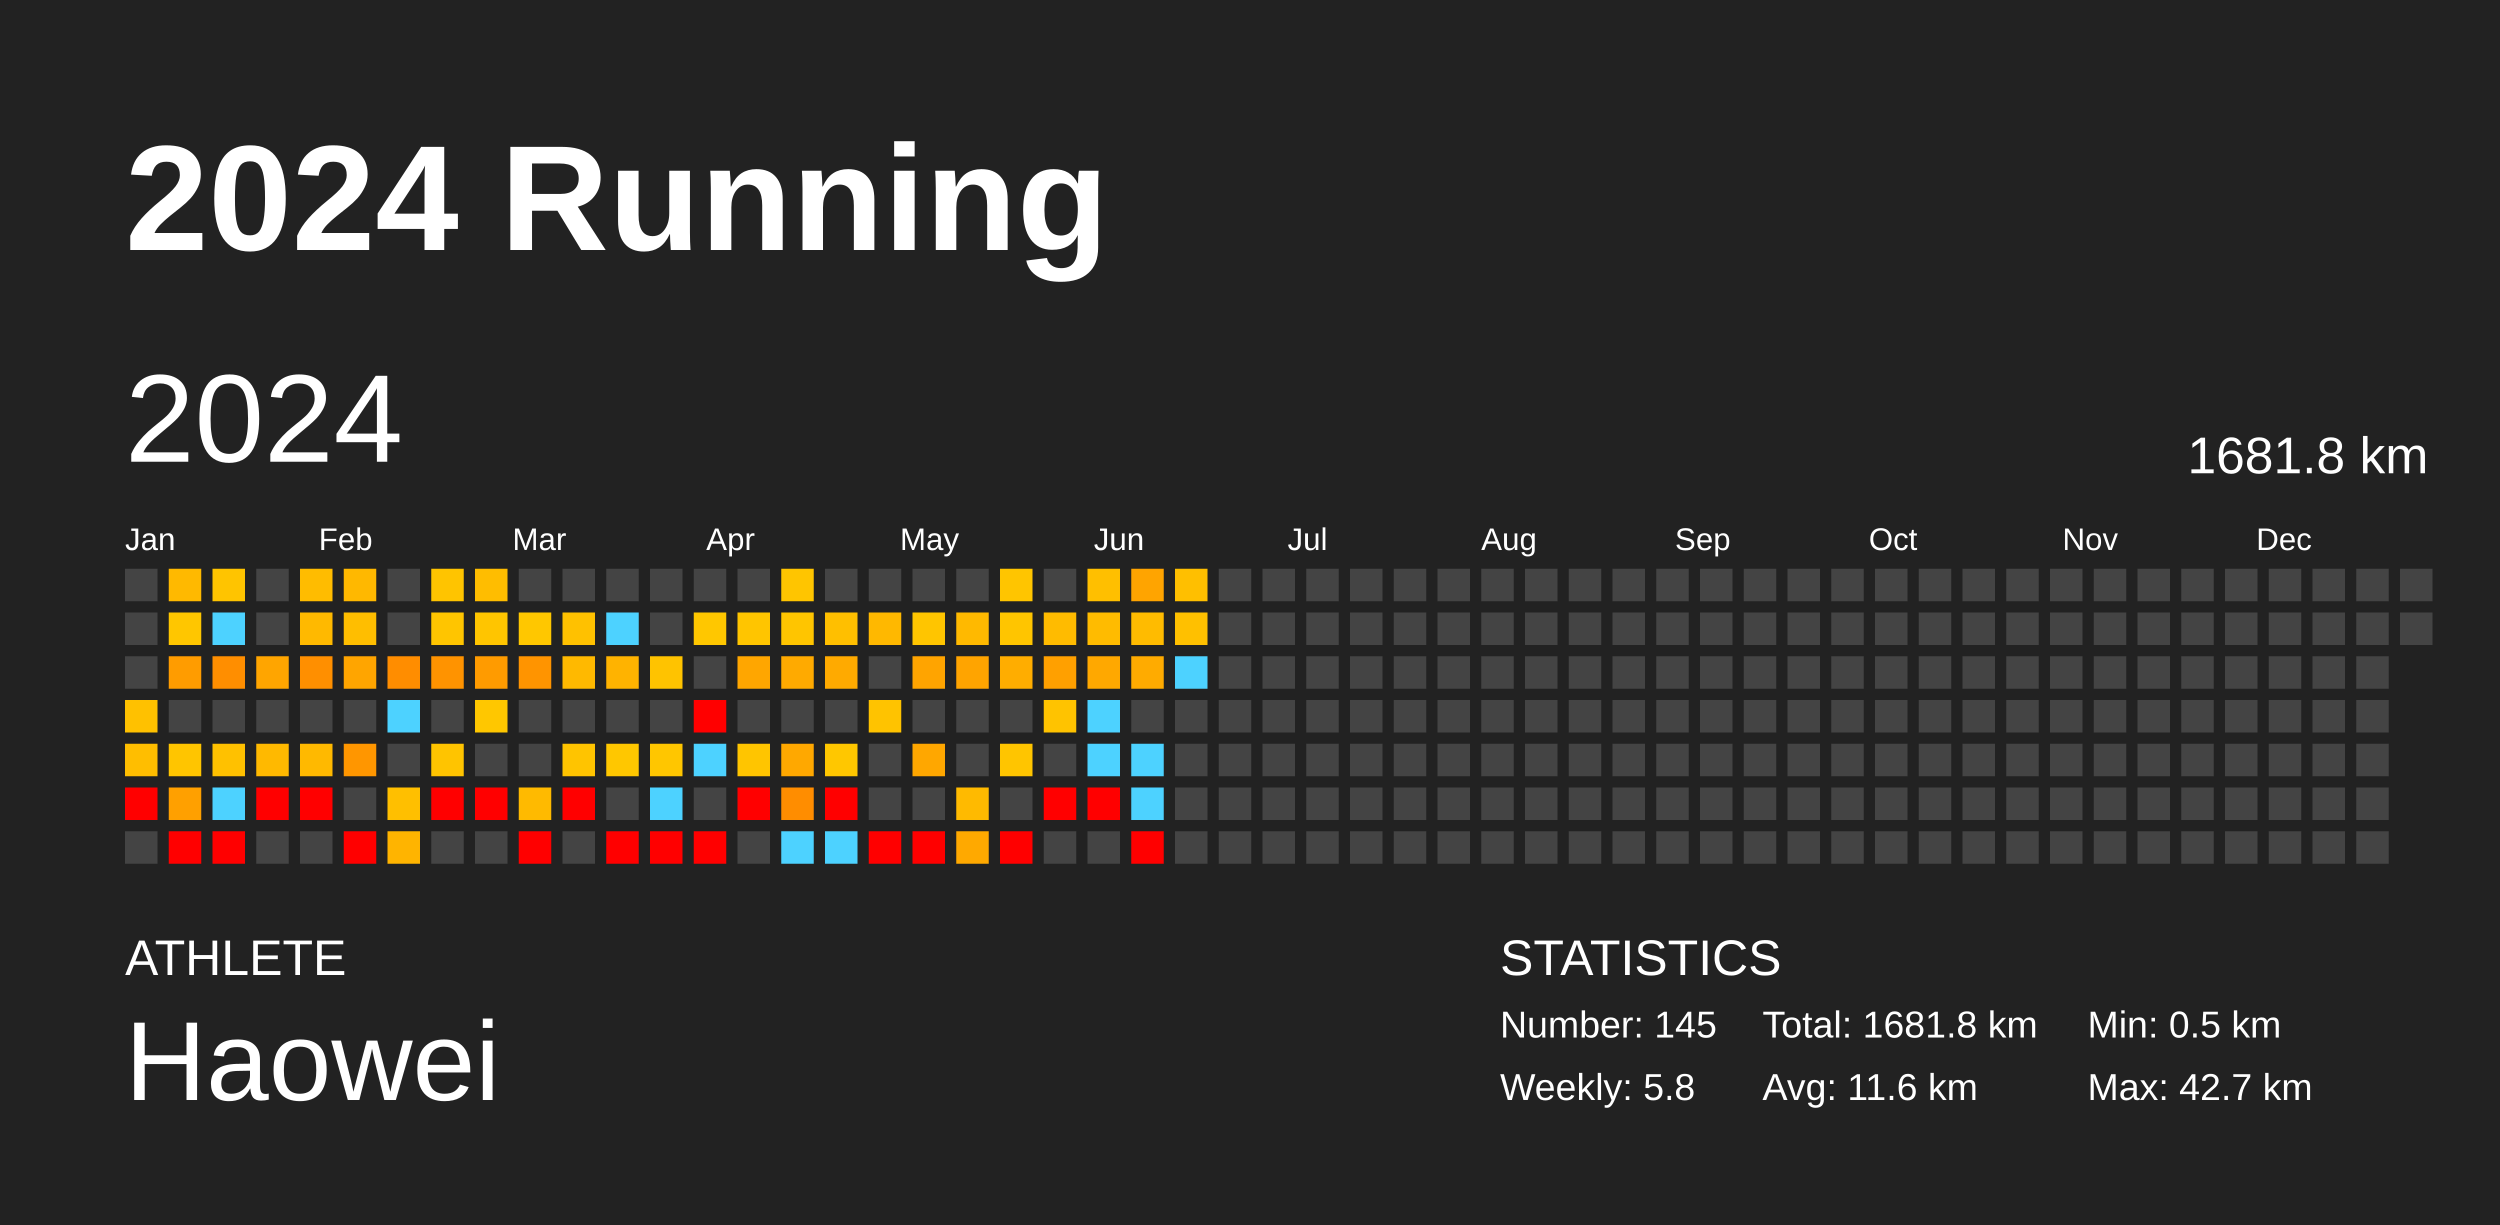
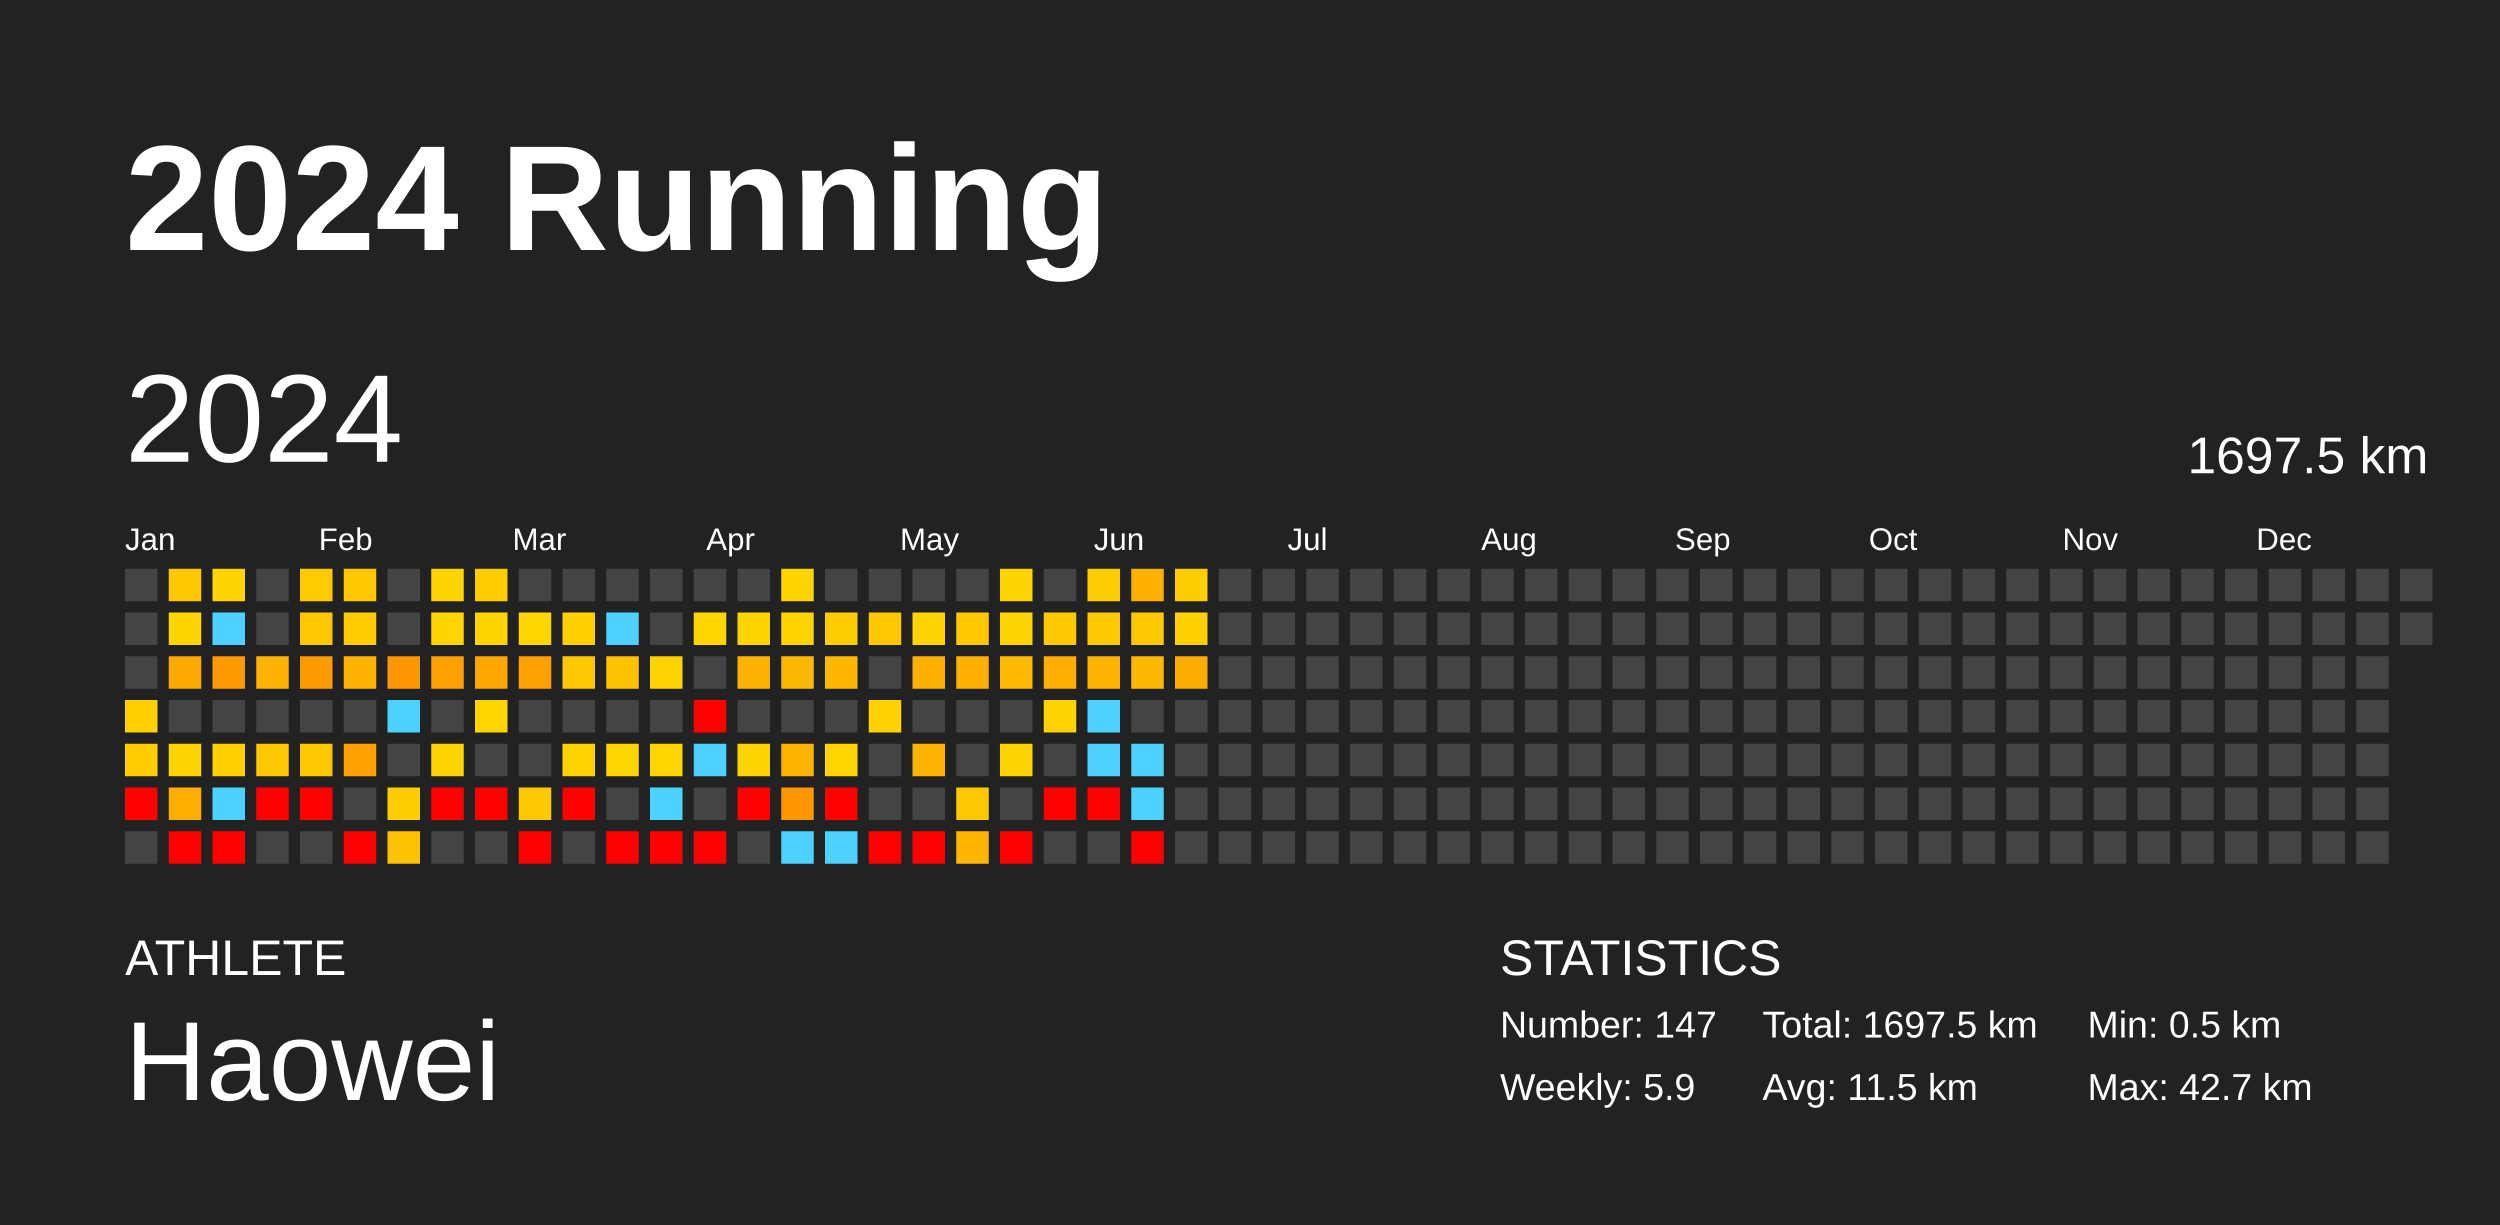
<svg xmlns="http://www.w3.org/2000/svg" baseProfile="full" height="98mm" version="1.1" viewBox="0,0,200,98" width="200mm">
  <defs />
  <rect fill="#222222" height="98" width="200" x="0" y="0" />
  <text fill="#FFFFFF" style="font-size:12px; font-family:Arial; font-weight:bold;" x="10" y="20">2024 Running</text>
  <text fill="#FFFFFF" style="font-size:4px; font-family:Arial" x="10" y="78">ATHLETE</text>
  <text fill="#FFFFFF" style="font-size:9px; font-family:Arial" x="10" y="88">Haowei</text>
  <text fill="#FFFFFF" style="font-size:4px; font-family:Arial" x="120" y="78">STATISTICS</text>
-   <text fill="#FFFFFF" style="font-size:3px; font-family:Arial" x="120" y="83">Number: 145</text>
-   <text fill="#FFFFFF" style="font-size:3px; font-family:Arial" x="120" y="88">Weekly: 5.8</text>
-   <text fill="#FFFFFF" style="font-size:3px; font-family:Arial" x="141" y="83">Total: 1681.8 km</text>
-   <text fill="#FFFFFF" style="font-size:3px; font-family:Arial" x="141" y="88">Avg: 11.6 km</text>
+   <text fill="#FFFFFF" style="font-size:3px; font-family:Arial" x="120" y="83">Number: 147</text>
+   <text fill="#FFFFFF" style="font-size:3px; font-family:Arial" x="120" y="88">Weekly: 5.9</text>
+   <text fill="#FFFFFF" style="font-size:3px; font-family:Arial" x="141" y="83">Total: 1697.5 km</text>
+   <text fill="#FFFFFF" style="font-size:3px; font-family:Arial" x="141" y="88">Avg: 11.5 km</text>
  <text fill="#FFFFFF" style="font-size:3px; font-family:Arial" x="167" y="83">Min: 0.5 km</text>
  <text fill="#FFFFFF" style="font-size:3px; font-family:Arial" x="167" y="88">Max: 42.7 km</text>
  <text dominant-baseline="hanging" fill="#FFFFFF" style="font-size:10.0px; font-family:Arial;" x="10" y="30">2024</text>
-   <text dominant-baseline="hanging" fill="#FFFFFF" style="font-size:4.125px; font-family:Arial;" x="175" y="35">1681.8 km</text>
+   <text dominant-baseline="hanging" fill="#FFFFFF" style="font-size:4.125px; font-family:Arial;" x="175" y="35">1697.5 km</text>
  <text fill="#FFFFFF" style="font-size:2.5px; font-family:Arial" x="10.0" y="44">Jan</text>
  <text fill="#FFFFFF" style="font-size:2.5px; font-family:Arial" x="25.5" y="44">Feb</text>
  <text fill="#FFFFFF" style="font-size:2.5px; font-family:Arial" x="41.0" y="44">Mar</text>
  <text fill="#FFFFFF" style="font-size:2.5px; font-family:Arial" x="56.5" y="44">Apr</text>
  <text fill="#FFFFFF" style="font-size:2.5px; font-family:Arial" x="72.0" y="44">May</text>
  <text fill="#FFFFFF" style="font-size:2.5px; font-family:Arial" x="87.5" y="44">Jun</text>
  <text fill="#FFFFFF" style="font-size:2.5px; font-family:Arial" x="103.0" y="44">Jul</text>
  <text fill="#FFFFFF" style="font-size:2.5px; font-family:Arial" x="118.5" y="44">Aug</text>
  <text fill="#FFFFFF" style="font-size:2.5px; font-family:Arial" x="134.0" y="44">Sep</text>
  <text fill="#FFFFFF" style="font-size:2.5px; font-family:Arial" x="149.5" y="44">Oct</text>
  <text fill="#FFFFFF" style="font-size:2.5px; font-family:Arial" x="165.0" y="44">Nov</text>
  <text fill="#FFFFFF" style="font-size:2.5px; font-family:Arial" x="180.5" y="44">Dec</text>
  <rect fill="#444444" height="2.6" width="2.6" x="10.0" y="45.5" />
  <rect fill="#444444" height="2.6" width="2.6" x="10.0" y="49.0" />
  <rect fill="#444444" height="2.6" width="2.6" x="10.0" y="52.5" />
-   <rect fill="#ffc100" height="2.6" width="2.6" x="10.0" y="56.0" />
-   <rect fill="#ffbe00" height="2.6" width="2.6" x="10.0" y="59.5" />
+   <rect fill="#ffd000" height="2.6" width="2.6" x="10.0" y="56.0" />
+   <rect fill="#ffcd00" height="2.6" width="2.6" x="10.0" y="59.5" />
  <rect fill="red" height="2.6" width="2.6" x="10.0" y="63.0" />
  <rect fill="#444444" height="2.6" width="2.6" x="10.0" y="66.5" />
-   <rect fill="#ffb900" height="2.6" width="2.6" x="13.5" y="45.5" />
-   <rect fill="#ffc600" height="2.6" width="2.6" x="13.5" y="49.0" />
-   <rect fill="#ff9c00" height="2.6" width="2.6" x="13.5" y="52.5" />
+   <rect fill="#ffc800" height="2.6" width="2.6" x="13.5" y="45.5" />
+   <rect fill="#ffd500" height="2.6" width="2.6" x="13.5" y="49.0" />
+   <rect fill="#ffa800" height="2.6" width="2.6" x="13.5" y="52.5" />
  <rect fill="#444444" height="2.6" width="2.6" x="13.5" y="56.0" />
-   <rect fill="#ffc500" height="2.6" width="2.6" x="13.5" y="59.5" />
-   <rect fill="#ffa000" height="2.6" width="2.6" x="13.5" y="63.0" />
+   <rect fill="#ffd400" height="2.6" width="2.6" x="13.5" y="59.5" />
+   <rect fill="#ffad00" height="2.6" width="2.6" x="13.5" y="63.0" />
  <rect fill="red" height="2.6" width="2.6" x="13.5" y="66.5" />
-   <rect fill="#ffc400" height="2.6" width="2.6" x="17.0" y="45.5" />
+   <rect fill="#ffd400" height="2.6" width="2.6" x="17.0" y="45.5" />
  <rect fill="#4dd2ff" height="2.6" width="2.6" x="17.0" y="49.0" />
-   <rect fill="#ff8e00" height="2.6" width="2.6" x="17.0" y="52.5" />
+   <rect fill="#ff9a00" height="2.6" width="2.6" x="17.0" y="52.5" />
  <rect fill="#444444" height="2.6" width="2.6" x="17.0" y="56.0" />
-   <rect fill="#ffc100" height="2.6" width="2.6" x="17.0" y="59.5" />
+   <rect fill="#ffd000" height="2.6" width="2.6" x="17.0" y="59.5" />
  <rect fill="#4dd2ff" height="2.6" width="2.6" x="17.0" y="63.0" />
  <rect fill="red" height="2.6" width="2.6" x="17.0" y="66.5" />
  <rect fill="#444444" height="2.6" width="2.6" x="20.5" y="45.5" />
  <rect fill="#444444" height="2.6" width="2.6" x="20.5" y="49.0" />
-   <rect fill="#ffa500" height="2.6" width="2.6" x="20.5" y="52.5" />
+   <rect fill="#ffb200" height="2.6" width="2.6" x="20.5" y="52.5" />
  <rect fill="#444444" height="2.6" width="2.6" x="20.5" y="56.0" />
-   <rect fill="#ffb900" height="2.6" width="2.6" x="20.5" y="59.5" />
+   <rect fill="#ffc700" height="2.6" width="2.6" x="20.5" y="59.5" />
  <rect fill="red" height="2.6" width="2.6" x="20.5" y="63.0" />
  <rect fill="#444444" height="2.6" width="2.6" x="20.5" y="66.5" />
-   <rect fill="#ffbc00" height="2.6" width="2.6" x="24.0" y="45.5" />
-   <rect fill="#ffb900" height="2.6" width="2.6" x="24.0" y="49.0" />
-   <rect fill="#ff8f00" height="2.6" width="2.6" x="24.0" y="52.5" />
+   <rect fill="#ffcb00" height="2.6" width="2.6" x="24.0" y="45.5" />
+   <rect fill="#ffc800" height="2.6" width="2.6" x="24.0" y="49.0" />
+   <rect fill="#ff9b00" height="2.6" width="2.6" x="24.0" y="52.5" />
  <rect fill="#444444" height="2.6" width="2.6" x="24.0" y="56.0" />
-   <rect fill="#ffb900" height="2.6" width="2.6" x="24.0" y="59.5" />
+   <rect fill="#ffc800" height="2.6" width="2.6" x="24.0" y="59.5" />
  <rect fill="red" height="2.6" width="2.6" x="24.0" y="63.0" />
  <rect fill="#444444" height="2.6" width="2.6" x="24.0" y="66.5" />
-   <rect fill="#ffb800" height="2.6" width="2.6" x="27.5" y="45.5" />
-   <rect fill="#ffbe00" height="2.6" width="2.6" x="27.5" y="49.0" />
-   <rect fill="#ffa500" height="2.6" width="2.6" x="27.5" y="52.5" />
+   <rect fill="#ffc700" height="2.6" width="2.6" x="27.5" y="45.5" />
+   <rect fill="#ffcd00" height="2.6" width="2.6" x="27.5" y="49.0" />
+   <rect fill="#ffb200" height="2.6" width="2.6" x="27.5" y="52.5" />
  <rect fill="#444444" height="2.6" width="2.6" x="27.5" y="56.0" />
-   <rect fill="#ff9600" height="2.6" width="2.6" x="27.5" y="59.5" />
+   <rect fill="#ffa100" height="2.6" width="2.6" x="27.5" y="59.5" />
  <rect fill="#444444" height="2.6" width="2.6" x="27.5" y="63.0" />
  <rect fill="red" height="2.6" width="2.6" x="27.5" y="66.5" />
  <rect fill="#444444" height="2.6" width="2.6" x="31.0" y="45.5" />
  <rect fill="#444444" height="2.6" width="2.6" x="31.0" y="49.0" />
-   <rect fill="#ff8d00" height="2.6" width="2.6" x="31.0" y="52.5" />
+   <rect fill="#ff9800" height="2.6" width="2.6" x="31.0" y="52.5" />
  <rect fill="#4dd2ff" height="2.6" width="2.6" x="31.0" y="56.0" />
  <rect fill="#444444" height="2.6" width="2.6" x="31.0" y="59.5" />
-   <rect fill="#ffbf00" height="2.6" width="2.6" x="31.0" y="63.0" />
-   <rect fill="#ffb400" height="2.6" width="2.6" x="31.0" y="66.5" />
-   <rect fill="#ffc400" height="2.6" width="2.6" x="34.5" y="45.5" />
-   <rect fill="#ffc500" height="2.6" width="2.6" x="34.5" y="49.0" />
-   <rect fill="#ff9300" height="2.6" width="2.6" x="34.5" y="52.5" />
+   <rect fill="#ffce00" height="2.6" width="2.6" x="31.0" y="63.0" />
+   <rect fill="#ffc200" height="2.6" width="2.6" x="31.0" y="66.5" />
+   <rect fill="#ffd400" height="2.6" width="2.6" x="34.5" y="45.5" />
+   <rect fill="#ffd500" height="2.6" width="2.6" x="34.5" y="49.0" />
+   <rect fill="#ff9f00" height="2.6" width="2.6" x="34.5" y="52.5" />
  <rect fill="#444444" height="2.6" width="2.6" x="34.5" y="56.0" />
-   <rect fill="#ffc400" height="2.6" width="2.6" x="34.5" y="59.5" />
+   <rect fill="#ffd400" height="2.6" width="2.6" x="34.5" y="59.5" />
  <rect fill="red" height="2.6" width="2.6" x="34.5" y="63.0" />
  <rect fill="#444444" height="2.6" width="2.6" x="34.5" y="66.5" />
-   <rect fill="#ffbd00" height="2.6" width="2.6" x="38.0" y="45.5" />
-   <rect fill="#ffc500" height="2.6" width="2.6" x="38.0" y="49.0" />
-   <rect fill="#ff9b00" height="2.6" width="2.6" x="38.0" y="52.5" />
-   <rect fill="#ffc700" height="2.6" width="2.6" x="38.0" y="56.0" />
+   <rect fill="#ffcc00" height="2.6" width="2.6" x="38.0" y="45.5" />
+   <rect fill="#ffd500" height="2.6" width="2.6" x="38.0" y="49.0" />
+   <rect fill="#ffa700" height="2.6" width="2.6" x="38.0" y="52.5" />
+   <rect fill="#ffd600" height="2.6" width="2.6" x="38.0" y="56.0" />
  <rect fill="#444444" height="2.6" width="2.6" x="38.0" y="59.5" />
  <rect fill="red" height="2.6" width="2.6" x="38.0" y="63.0" />
  <rect fill="#444444" height="2.6" width="2.6" x="38.0" y="66.5" />
  <rect fill="#444444" height="2.6" width="2.6" x="41.5" y="45.5" />
-   <rect fill="#ffc700" height="2.6" width="2.6" x="41.5" y="49.0" />
-   <rect fill="#ff9400" height="2.6" width="2.6" x="41.5" y="52.5" />
+   <rect fill="#ffd600" height="2.6" width="2.6" x="41.5" y="49.0" />
+   <rect fill="#ffa000" height="2.6" width="2.6" x="41.5" y="52.5" />
  <rect fill="#444444" height="2.6" width="2.6" x="41.5" y="56.0" />
  <rect fill="#444444" height="2.6" width="2.6" x="41.5" y="59.5" />
-   <rect fill="#ffba00" height="2.6" width="2.6" x="41.5" y="63.0" />
+   <rect fill="#ffc900" height="2.6" width="2.6" x="41.5" y="63.0" />
  <rect fill="red" height="2.6" width="2.6" x="41.5" y="66.5" />
  <rect fill="#444444" height="2.6" width="2.6" x="45.0" y="45.5" />
-   <rect fill="#ffc100" height="2.6" width="2.6" x="45.0" y="49.0" />
-   <rect fill="#ffb900" height="2.6" width="2.6" x="45.0" y="52.5" />
+   <rect fill="#ffd000" height="2.6" width="2.6" x="45.0" y="49.0" />
+   <rect fill="#ffc800" height="2.6" width="2.6" x="45.0" y="52.5" />
  <rect fill="#444444" height="2.6" width="2.6" x="45.0" y="56.0" />
-   <rect fill="#ffc400" height="2.6" width="2.6" x="45.0" y="59.5" />
+   <rect fill="#ffd300" height="2.6" width="2.6" x="45.0" y="59.5" />
  <rect fill="red" height="2.6" width="2.6" x="45.0" y="63.0" />
  <rect fill="#444444" height="2.6" width="2.6" x="45.0" y="66.5" />
  <rect fill="#444444" height="2.6" width="2.6" x="48.5" y="45.5" />
  <rect fill="#4dd2ff" height="2.6" width="2.6" x="48.5" y="49.0" />
-   <rect fill="#ffb300" height="2.6" width="2.6" x="48.5" y="52.5" />
+   <rect fill="#ffc100" height="2.6" width="2.6" x="48.5" y="52.5" />
  <rect fill="#444444" height="2.6" width="2.6" x="48.5" y="56.0" />
-   <rect fill="#ffc700" height="2.6" width="2.6" x="48.5" y="59.5" />
+   <rect fill="#ffd600" height="2.6" width="2.6" x="48.5" y="59.5" />
  <rect fill="#444444" height="2.6" width="2.6" x="48.5" y="63.0" />
  <rect fill="red" height="2.6" width="2.6" x="48.5" y="66.5" />
  <rect fill="#444444" height="2.6" width="2.6" x="52.0" y="45.5" />
  <rect fill="#444444" height="2.6" width="2.6" x="52.0" y="49.0" />
-   <rect fill="#ffc300" height="2.6" width="2.6" x="52.0" y="52.5" />
+   <rect fill="#ffd300" height="2.6" width="2.6" x="52.0" y="52.5" />
  <rect fill="#444444" height="2.6" width="2.6" x="52.0" y="56.0" />
-   <rect fill="#ffc600" height="2.6" width="2.6" x="52.0" y="59.5" />
+   <rect fill="#ffd600" height="2.6" width="2.6" x="52.0" y="59.5" />
  <rect fill="#4dd2ff" height="2.6" width="2.6" x="52.0" y="63.0" />
  <rect fill="red" height="2.6" width="2.6" x="52.0" y="66.5" />
  <rect fill="#444444" height="2.6" width="2.6" x="55.5" y="45.5" />
-   <rect fill="#ffc700" height="2.6" width="2.6" x="55.5" y="49.0" />
+   <rect fill="#ffd600" height="2.6" width="2.6" x="55.5" y="49.0" />
  <rect fill="#444444" height="2.6" width="2.6" x="55.5" y="52.5" />
  <rect fill="red" height="2.6" width="2.6" x="55.5" y="56.0" />
  <rect fill="#4dd2ff" height="2.6" width="2.6" x="55.5" y="59.5" />
  <rect fill="#444444" height="2.6" width="2.6" x="55.5" y="63.0" />
  <rect fill="red" height="2.6" width="2.6" x="55.5" y="66.5" />
  <rect fill="#444444" height="2.6" width="2.6" x="59.0" y="45.5" />
-   <rect fill="#ffc500" height="2.6" width="2.6" x="59.0" y="49.0" />
-   <rect fill="#ffa600" height="2.6" width="2.6" x="59.0" y="52.5" />
+   <rect fill="#ffd500" height="2.6" width="2.6" x="59.0" y="49.0" />
+   <rect fill="#ffb300" height="2.6" width="2.6" x="59.0" y="52.5" />
  <rect fill="#444444" height="2.6" width="2.6" x="59.0" y="56.0" />
-   <rect fill="#ffc500" height="2.6" width="2.6" x="59.0" y="59.5" />
+   <rect fill="#ffd400" height="2.6" width="2.6" x="59.0" y="59.5" />
  <rect fill="red" height="2.6" width="2.6" x="59.0" y="63.0" />
  <rect fill="#444444" height="2.6" width="2.6" x="59.0" y="66.5" />
-   <rect fill="#ffc500" height="2.6" width="2.6" x="62.5" y="45.5" />
-   <rect fill="#ffc500" height="2.6" width="2.6" x="62.5" y="49.0" />
-   <rect fill="#ffaa00" height="2.6" width="2.6" x="62.5" y="52.5" />
+   <rect fill="#ffd500" height="2.6" width="2.6" x="62.5" y="45.5" />
+   <rect fill="#ffd500" height="2.6" width="2.6" x="62.5" y="49.0" />
+   <rect fill="#ffb800" height="2.6" width="2.6" x="62.5" y="52.5" />
  <rect fill="#444444" height="2.6" width="2.6" x="62.5" y="56.0" />
-   <rect fill="#ffa800" height="2.6" width="2.6" x="62.5" y="59.5" />
-   <rect fill="#ff8d00" height="2.6" width="2.6" x="62.5" y="63.0" />
+   <rect fill="#ffb500" height="2.6" width="2.6" x="62.5" y="59.5" />
+   <rect fill="#ff9800" height="2.6" width="2.6" x="62.5" y="63.0" />
  <rect fill="#4dd2ff" height="2.6" width="2.6" x="62.5" y="66.5" />
  <rect fill="#444444" height="2.6" width="2.6" x="66.0" y="45.5" />
-   <rect fill="#ffbf00" height="2.6" width="2.6" x="66.0" y="49.0" />
-   <rect fill="#ffaa00" height="2.6" width="2.6" x="66.0" y="52.5" />
+   <rect fill="#ffce00" height="2.6" width="2.6" x="66.0" y="49.0" />
+   <rect fill="#ffb700" height="2.6" width="2.6" x="66.0" y="52.5" />
  <rect fill="#444444" height="2.6" width="2.6" x="66.0" y="56.0" />
-   <rect fill="#ffc700" height="2.6" width="2.6" x="66.0" y="59.5" />
+   <rect fill="#ffd600" height="2.6" width="2.6" x="66.0" y="59.5" />
  <rect fill="red" height="2.6" width="2.6" x="66.0" y="63.0" />
  <rect fill="#4dd2ff" height="2.6" width="2.6" x="66.0" y="66.5" />
  <rect fill="#444444" height="2.6" width="2.6" x="69.5" y="45.5" />
-   <rect fill="#ffb800" height="2.6" width="2.6" x="69.5" y="49.0" />
+   <rect fill="#ffc700" height="2.6" width="2.6" x="69.5" y="49.0" />
  <rect fill="#444444" height="2.6" width="2.6" x="69.5" y="52.5" />
-   <rect fill="#ffc300" height="2.6" width="2.6" x="69.5" y="56.0" />
+   <rect fill="#ffd200" height="2.6" width="2.6" x="69.5" y="56.0" />
  <rect fill="#444444" height="2.6" width="2.6" x="69.5" y="59.5" />
  <rect fill="#444444" height="2.6" width="2.6" x="69.5" y="63.0" />
  <rect fill="red" height="2.6" width="2.6" x="69.5" y="66.5" />
  <rect fill="#444444" height="2.6" width="2.6" x="73.0" y="45.5" />
-   <rect fill="#ffc500" height="2.6" width="2.6" x="73.0" y="49.0" />
-   <rect fill="#ffa400" height="2.6" width="2.6" x="73.0" y="52.5" />
+   <rect fill="#ffd500" height="2.6" width="2.6" x="73.0" y="49.0" />
+   <rect fill="#ffb100" height="2.6" width="2.6" x="73.0" y="52.5" />
  <rect fill="#444444" height="2.6" width="2.6" x="73.0" y="56.0" />
-   <rect fill="#ffa700" height="2.6" width="2.6" x="73.0" y="59.5" />
+   <rect fill="#ffb500" height="2.6" width="2.6" x="73.0" y="59.5" />
  <rect fill="#444444" height="2.6" width="2.6" x="73.0" y="63.0" />
  <rect fill="red" height="2.6" width="2.6" x="73.0" y="66.5" />
  <rect fill="#444444" height="2.6" width="2.6" x="76.5" y="45.5" />
-   <rect fill="#ffb900" height="2.6" width="2.6" x="76.5" y="49.0" />
-   <rect fill="#ffa400" height="2.6" width="2.6" x="76.5" y="52.5" />
+   <rect fill="#ffc800" height="2.6" width="2.6" x="76.5" y="49.0" />
+   <rect fill="#ffb100" height="2.6" width="2.6" x="76.5" y="52.5" />
  <rect fill="#444444" height="2.6" width="2.6" x="76.5" y="56.0" />
  <rect fill="#444444" height="2.6" width="2.6" x="76.5" y="59.5" />
-   <rect fill="#ffba00" height="2.6" width="2.6" x="76.5" y="63.0" />
-   <rect fill="#ffa900" height="2.6" width="2.6" x="76.5" y="66.5" />
-   <rect fill="#ffc500" height="2.6" width="2.6" x="80.0" y="45.5" />
-   <rect fill="#ffc500" height="2.6" width="2.6" x="80.0" y="49.0" />
-   <rect fill="#ffad00" height="2.6" width="2.6" x="80.0" y="52.5" />
+   <rect fill="#ffc900" height="2.6" width="2.6" x="76.5" y="63.0" />
+   <rect fill="#ffb600" height="2.6" width="2.6" x="76.5" y="66.5" />
+   <rect fill="#ffd400" height="2.6" width="2.6" x="80.0" y="45.5" />
+   <rect fill="#ffd400" height="2.6" width="2.6" x="80.0" y="49.0" />
+   <rect fill="#ffbb00" height="2.6" width="2.6" x="80.0" y="52.5" />
  <rect fill="#444444" height="2.6" width="2.6" x="80.0" y="56.0" />
-   <rect fill="#ffc500" height="2.6" width="2.6" x="80.0" y="59.5" />
+   <rect fill="#ffd400" height="2.6" width="2.6" x="80.0" y="59.5" />
  <rect fill="#444444" height="2.6" width="2.6" x="80.0" y="63.0" />
  <rect fill="red" height="2.6" width="2.6" x="80.0" y="66.5" />
  <rect fill="#444444" height="2.6" width="2.6" x="83.5" y="45.5" />
-   <rect fill="#ffbb00" height="2.6" width="2.6" x="83.5" y="49.0" />
-   <rect fill="#ffa000" height="2.6" width="2.6" x="83.5" y="52.5" />
-   <rect fill="#ffc300" height="2.6" width="2.6" x="83.5" y="56.0" />
+   <rect fill="#ffc900" height="2.6" width="2.6" x="83.5" y="49.0" />
+   <rect fill="#ffad00" height="2.6" width="2.6" x="83.5" y="52.5" />
+   <rect fill="#ffd300" height="2.6" width="2.6" x="83.5" y="56.0" />
  <rect fill="#444444" height="2.6" width="2.6" x="83.5" y="59.5" />
  <rect fill="red" height="2.6" width="2.6" x="83.5" y="63.0" />
  <rect fill="#444444" height="2.6" width="2.6" x="83.5" y="66.5" />
-   <rect fill="#ffbf00" height="2.6" width="2.6" x="87.0" y="45.5" />
-   <rect fill="#ffbb00" height="2.6" width="2.6" x="87.0" y="49.0" />
-   <rect fill="#ffa800" height="2.6" width="2.6" x="87.0" y="52.5" />
+   <rect fill="#ffce00" height="2.6" width="2.6" x="87.0" y="45.5" />
+   <rect fill="#ffc900" height="2.6" width="2.6" x="87.0" y="49.0" />
+   <rect fill="#ffb500" height="2.6" width="2.6" x="87.0" y="52.5" />
  <rect fill="#4dd2ff" height="2.6" width="2.6" x="87.0" y="56.0" />
  <rect fill="#4dd2ff" height="2.6" width="2.6" x="87.0" y="59.5" />
  <rect fill="red" height="2.6" width="2.6" x="87.0" y="63.0" />
  <rect fill="#444444" height="2.6" width="2.6" x="87.0" y="66.5" />
-   <rect fill="#ffa400" height="2.6" width="2.6" x="90.5" y="45.5" />
-   <rect fill="#ffbb00" height="2.6" width="2.6" x="90.5" y="49.0" />
-   <rect fill="#ffab00" height="2.6" width="2.6" x="90.5" y="52.5" />
+   <rect fill="#ffb100" height="2.6" width="2.6" x="90.5" y="45.5" />
+   <rect fill="#ffc900" height="2.6" width="2.6" x="90.5" y="49.0" />
+   <rect fill="#ffb800" height="2.6" width="2.6" x="90.5" y="52.5" />
  <rect fill="#444444" height="2.6" width="2.6" x="90.5" y="56.0" />
  <rect fill="#4dd2ff" height="2.6" width="2.6" x="90.5" y="59.5" />
  <rect fill="#4dd2ff" height="2.6" width="2.6" x="90.5" y="63.0" />
  <rect fill="red" height="2.6" width="2.6" x="90.5" y="66.5" />
-   <rect fill="#ffbf00" height="2.6" width="2.6" x="94.0" y="45.5" />
-   <rect fill="#ffc000" height="2.6" width="2.6" x="94.0" y="49.0" />
-   <rect fill="#4dd2ff" height="2.6" width="2.6" x="94.0" y="52.5" />
+   <rect fill="#ffce00" height="2.6" width="2.6" x="94.0" y="45.5" />
+   <rect fill="#ffcf00" height="2.6" width="2.6" x="94.0" y="49.0" />
+   <rect fill="#ffac00" height="2.6" width="2.6" x="94.0" y="52.5" />
  <rect fill="#444444" height="2.6" width="2.6" x="94.0" y="56.0" />
  <rect fill="#444444" height="2.6" width="2.6" x="94.0" y="59.5" />
  <rect fill="#444444" height="2.6" width="2.6" x="94.0" y="63.0" />
  <rect fill="#444444" height="2.6" width="2.6" x="94.0" y="66.5" />
  <rect fill="#444444" height="2.6" width="2.6" x="97.5" y="45.5" />
  <rect fill="#444444" height="2.6" width="2.6" x="97.5" y="49.0" />
  <rect fill="#444444" height="2.6" width="2.6" x="97.5" y="52.5" />
  <rect fill="#444444" height="2.6" width="2.6" x="97.5" y="56.0" />
  <rect fill="#444444" height="2.6" width="2.6" x="97.5" y="59.5" />
  <rect fill="#444444" height="2.6" width="2.6" x="97.5" y="63.0" />
  <rect fill="#444444" height="2.6" width="2.6" x="97.5" y="66.5" />
  <rect fill="#444444" height="2.6" width="2.6" x="101.0" y="45.5" />
  <rect fill="#444444" height="2.6" width="2.6" x="101.0" y="49.0" />
  <rect fill="#444444" height="2.6" width="2.6" x="101.0" y="52.5" />
  <rect fill="#444444" height="2.6" width="2.6" x="101.0" y="56.0" />
  <rect fill="#444444" height="2.6" width="2.6" x="101.0" y="59.5" />
  <rect fill="#444444" height="2.6" width="2.6" x="101.0" y="63.0" />
  <rect fill="#444444" height="2.6" width="2.6" x="101.0" y="66.5" />
  <rect fill="#444444" height="2.6" width="2.6" x="104.5" y="45.5" />
  <rect fill="#444444" height="2.6" width="2.6" x="104.5" y="49.0" />
  <rect fill="#444444" height="2.6" width="2.6" x="104.5" y="52.5" />
  <rect fill="#444444" height="2.6" width="2.6" x="104.5" y="56.0" />
  <rect fill="#444444" height="2.6" width="2.6" x="104.5" y="59.5" />
  <rect fill="#444444" height="2.6" width="2.6" x="104.5" y="63.0" />
  <rect fill="#444444" height="2.6" width="2.6" x="104.5" y="66.5" />
  <rect fill="#444444" height="2.6" width="2.6" x="108.0" y="45.5" />
  <rect fill="#444444" height="2.6" width="2.6" x="108.0" y="49.0" />
  <rect fill="#444444" height="2.6" width="2.6" x="108.0" y="52.5" />
  <rect fill="#444444" height="2.6" width="2.6" x="108.0" y="56.0" />
  <rect fill="#444444" height="2.6" width="2.6" x="108.0" y="59.5" />
  <rect fill="#444444" height="2.6" width="2.6" x="108.0" y="63.0" />
  <rect fill="#444444" height="2.6" width="2.6" x="108.0" y="66.5" />
  <rect fill="#444444" height="2.6" width="2.6" x="111.5" y="45.5" />
  <rect fill="#444444" height="2.6" width="2.6" x="111.5" y="49.0" />
  <rect fill="#444444" height="2.6" width="2.6" x="111.5" y="52.5" />
  <rect fill="#444444" height="2.6" width="2.6" x="111.5" y="56.0" />
  <rect fill="#444444" height="2.6" width="2.6" x="111.5" y="59.5" />
  <rect fill="#444444" height="2.6" width="2.6" x="111.5" y="63.0" />
  <rect fill="#444444" height="2.6" width="2.6" x="111.5" y="66.5" />
  <rect fill="#444444" height="2.6" width="2.6" x="115.0" y="45.5" />
  <rect fill="#444444" height="2.6" width="2.6" x="115.0" y="49.0" />
  <rect fill="#444444" height="2.6" width="2.6" x="115.0" y="52.5" />
  <rect fill="#444444" height="2.6" width="2.6" x="115.0" y="56.0" />
  <rect fill="#444444" height="2.6" width="2.6" x="115.0" y="59.5" />
  <rect fill="#444444" height="2.6" width="2.6" x="115.0" y="63.0" />
  <rect fill="#444444" height="2.6" width="2.6" x="115.0" y="66.5" />
  <rect fill="#444444" height="2.6" width="2.6" x="118.5" y="45.5" />
  <rect fill="#444444" height="2.6" width="2.6" x="118.5" y="49.0" />
  <rect fill="#444444" height="2.6" width="2.6" x="118.5" y="52.5" />
  <rect fill="#444444" height="2.6" width="2.6" x="118.5" y="56.0" />
  <rect fill="#444444" height="2.6" width="2.6" x="118.5" y="59.5" />
  <rect fill="#444444" height="2.6" width="2.6" x="118.5" y="63.0" />
  <rect fill="#444444" height="2.6" width="2.6" x="118.5" y="66.5" />
  <rect fill="#444444" height="2.6" width="2.6" x="122.0" y="45.5" />
  <rect fill="#444444" height="2.6" width="2.6" x="122.0" y="49.0" />
  <rect fill="#444444" height="2.6" width="2.6" x="122.0" y="52.5" />
  <rect fill="#444444" height="2.6" width="2.6" x="122.0" y="56.0" />
  <rect fill="#444444" height="2.6" width="2.6" x="122.0" y="59.5" />
  <rect fill="#444444" height="2.6" width="2.6" x="122.0" y="63.0" />
  <rect fill="#444444" height="2.6" width="2.6" x="122.0" y="66.5" />
  <rect fill="#444444" height="2.6" width="2.6" x="125.5" y="45.5" />
  <rect fill="#444444" height="2.6" width="2.6" x="125.5" y="49.0" />
  <rect fill="#444444" height="2.6" width="2.6" x="125.5" y="52.5" />
  <rect fill="#444444" height="2.6" width="2.6" x="125.5" y="56.0" />
  <rect fill="#444444" height="2.6" width="2.6" x="125.5" y="59.5" />
  <rect fill="#444444" height="2.6" width="2.6" x="125.5" y="63.0" />
  <rect fill="#444444" height="2.6" width="2.6" x="125.5" y="66.5" />
  <rect fill="#444444" height="2.6" width="2.6" x="129.0" y="45.5" />
  <rect fill="#444444" height="2.6" width="2.6" x="129.0" y="49.0" />
  <rect fill="#444444" height="2.6" width="2.6" x="129.0" y="52.5" />
  <rect fill="#444444" height="2.6" width="2.6" x="129.0" y="56.0" />
  <rect fill="#444444" height="2.6" width="2.6" x="129.0" y="59.5" />
  <rect fill="#444444" height="2.6" width="2.6" x="129.0" y="63.0" />
  <rect fill="#444444" height="2.6" width="2.6" x="129.0" y="66.5" />
  <rect fill="#444444" height="2.6" width="2.6" x="132.5" y="45.5" />
  <rect fill="#444444" height="2.6" width="2.6" x="132.5" y="49.0" />
  <rect fill="#444444" height="2.6" width="2.6" x="132.5" y="52.5" />
  <rect fill="#444444" height="2.6" width="2.6" x="132.5" y="56.0" />
  <rect fill="#444444" height="2.6" width="2.6" x="132.5" y="59.5" />
  <rect fill="#444444" height="2.6" width="2.6" x="132.5" y="63.0" />
  <rect fill="#444444" height="2.6" width="2.6" x="132.5" y="66.5" />
  <rect fill="#444444" height="2.6" width="2.6" x="136.0" y="45.5" />
  <rect fill="#444444" height="2.6" width="2.6" x="136.0" y="49.0" />
  <rect fill="#444444" height="2.6" width="2.6" x="136.0" y="52.5" />
  <rect fill="#444444" height="2.6" width="2.6" x="136.0" y="56.0" />
  <rect fill="#444444" height="2.6" width="2.6" x="136.0" y="59.5" />
  <rect fill="#444444" height="2.6" width="2.6" x="136.0" y="63.0" />
  <rect fill="#444444" height="2.6" width="2.6" x="136.0" y="66.5" />
  <rect fill="#444444" height="2.6" width="2.6" x="139.5" y="45.5" />
  <rect fill="#444444" height="2.6" width="2.6" x="139.5" y="49.0" />
  <rect fill="#444444" height="2.6" width="2.6" x="139.5" y="52.5" />
  <rect fill="#444444" height="2.6" width="2.6" x="139.5" y="56.0" />
  <rect fill="#444444" height="2.6" width="2.6" x="139.5" y="59.5" />
  <rect fill="#444444" height="2.6" width="2.6" x="139.5" y="63.0" />
  <rect fill="#444444" height="2.6" width="2.6" x="139.5" y="66.5" />
  <rect fill="#444444" height="2.6" width="2.6" x="143.0" y="45.5" />
  <rect fill="#444444" height="2.6" width="2.6" x="143.0" y="49.0" />
  <rect fill="#444444" height="2.6" width="2.6" x="143.0" y="52.5" />
  <rect fill="#444444" height="2.6" width="2.6" x="143.0" y="56.0" />
  <rect fill="#444444" height="2.6" width="2.6" x="143.0" y="59.5" />
  <rect fill="#444444" height="2.6" width="2.6" x="143.0" y="63.0" />
  <rect fill="#444444" height="2.6" width="2.6" x="143.0" y="66.5" />
  <rect fill="#444444" height="2.6" width="2.6" x="146.5" y="45.5" />
  <rect fill="#444444" height="2.6" width="2.6" x="146.5" y="49.0" />
  <rect fill="#444444" height="2.6" width="2.6" x="146.5" y="52.5" />
  <rect fill="#444444" height="2.6" width="2.6" x="146.5" y="56.0" />
  <rect fill="#444444" height="2.6" width="2.6" x="146.5" y="59.5" />
  <rect fill="#444444" height="2.6" width="2.6" x="146.5" y="63.0" />
  <rect fill="#444444" height="2.6" width="2.6" x="146.5" y="66.5" />
  <rect fill="#444444" height="2.6" width="2.6" x="150.0" y="45.5" />
  <rect fill="#444444" height="2.6" width="2.6" x="150.0" y="49.0" />
  <rect fill="#444444" height="2.6" width="2.6" x="150.0" y="52.5" />
  <rect fill="#444444" height="2.6" width="2.6" x="150.0" y="56.0" />
  <rect fill="#444444" height="2.6" width="2.6" x="150.0" y="59.5" />
  <rect fill="#444444" height="2.6" width="2.6" x="150.0" y="63.0" />
  <rect fill="#444444" height="2.6" width="2.6" x="150.0" y="66.5" />
  <rect fill="#444444" height="2.6" width="2.6" x="153.5" y="45.5" />
  <rect fill="#444444" height="2.6" width="2.6" x="153.5" y="49.0" />
  <rect fill="#444444" height="2.6" width="2.6" x="153.5" y="52.5" />
  <rect fill="#444444" height="2.6" width="2.6" x="153.5" y="56.0" />
  <rect fill="#444444" height="2.6" width="2.6" x="153.5" y="59.5" />
  <rect fill="#444444" height="2.6" width="2.6" x="153.5" y="63.0" />
  <rect fill="#444444" height="2.6" width="2.6" x="153.5" y="66.5" />
  <rect fill="#444444" height="2.6" width="2.6" x="157.0" y="45.5" />
  <rect fill="#444444" height="2.6" width="2.6" x="157.0" y="49.0" />
  <rect fill="#444444" height="2.6" width="2.6" x="157.0" y="52.5" />
  <rect fill="#444444" height="2.6" width="2.6" x="157.0" y="56.0" />
  <rect fill="#444444" height="2.6" width="2.6" x="157.0" y="59.5" />
  <rect fill="#444444" height="2.6" width="2.6" x="157.0" y="63.0" />
  <rect fill="#444444" height="2.6" width="2.6" x="157.0" y="66.5" />
  <rect fill="#444444" height="2.6" width="2.6" x="160.5" y="45.5" />
  <rect fill="#444444" height="2.6" width="2.6" x="160.5" y="49.0" />
  <rect fill="#444444" height="2.6" width="2.6" x="160.5" y="52.5" />
  <rect fill="#444444" height="2.6" width="2.6" x="160.5" y="56.0" />
  <rect fill="#444444" height="2.6" width="2.6" x="160.5" y="59.5" />
  <rect fill="#444444" height="2.6" width="2.6" x="160.5" y="63.0" />
  <rect fill="#444444" height="2.6" width="2.6" x="160.5" y="66.5" />
  <rect fill="#444444" height="2.6" width="2.6" x="164.0" y="45.5" />
  <rect fill="#444444" height="2.6" width="2.6" x="164.0" y="49.0" />
  <rect fill="#444444" height="2.6" width="2.6" x="164.0" y="52.5" />
  <rect fill="#444444" height="2.6" width="2.6" x="164.0" y="56.0" />
  <rect fill="#444444" height="2.6" width="2.6" x="164.0" y="59.5" />
  <rect fill="#444444" height="2.6" width="2.6" x="164.0" y="63.0" />
  <rect fill="#444444" height="2.6" width="2.6" x="164.0" y="66.5" />
  <rect fill="#444444" height="2.6" width="2.6" x="167.5" y="45.5" />
  <rect fill="#444444" height="2.6" width="2.6" x="167.5" y="49.0" />
  <rect fill="#444444" height="2.6" width="2.6" x="167.5" y="52.5" />
  <rect fill="#444444" height="2.6" width="2.6" x="167.5" y="56.0" />
  <rect fill="#444444" height="2.6" width="2.6" x="167.5" y="59.5" />
  <rect fill="#444444" height="2.6" width="2.6" x="167.5" y="63.0" />
  <rect fill="#444444" height="2.6" width="2.6" x="167.5" y="66.5" />
  <rect fill="#444444" height="2.6" width="2.6" x="171.0" y="45.5" />
  <rect fill="#444444" height="2.6" width="2.6" x="171.0" y="49.0" />
  <rect fill="#444444" height="2.6" width="2.6" x="171.0" y="52.5" />
  <rect fill="#444444" height="2.6" width="2.6" x="171.0" y="56.0" />
  <rect fill="#444444" height="2.6" width="2.6" x="171.0" y="59.5" />
  <rect fill="#444444" height="2.6" width="2.6" x="171.0" y="63.0" />
  <rect fill="#444444" height="2.6" width="2.6" x="171.0" y="66.5" />
  <rect fill="#444444" height="2.6" width="2.6" x="174.5" y="45.5" />
  <rect fill="#444444" height="2.6" width="2.6" x="174.5" y="49.0" />
  <rect fill="#444444" height="2.6" width="2.6" x="174.5" y="52.5" />
  <rect fill="#444444" height="2.6" width="2.6" x="174.5" y="56.0" />
  <rect fill="#444444" height="2.6" width="2.6" x="174.5" y="59.5" />
  <rect fill="#444444" height="2.6" width="2.6" x="174.5" y="63.0" />
  <rect fill="#444444" height="2.6" width="2.6" x="174.5" y="66.5" />
  <rect fill="#444444" height="2.6" width="2.6" x="178.0" y="45.5" />
  <rect fill="#444444" height="2.6" width="2.6" x="178.0" y="49.0" />
  <rect fill="#444444" height="2.6" width="2.6" x="178.0" y="52.5" />
  <rect fill="#444444" height="2.6" width="2.6" x="178.0" y="56.0" />
  <rect fill="#444444" height="2.6" width="2.6" x="178.0" y="59.5" />
  <rect fill="#444444" height="2.6" width="2.6" x="178.0" y="63.0" />
  <rect fill="#444444" height="2.6" width="2.6" x="178.0" y="66.5" />
  <rect fill="#444444" height="2.6" width="2.6" x="181.5" y="45.5" />
  <rect fill="#444444" height="2.6" width="2.6" x="181.5" y="49.0" />
  <rect fill="#444444" height="2.6" width="2.6" x="181.5" y="52.5" />
  <rect fill="#444444" height="2.6" width="2.6" x="181.5" y="56.0" />
  <rect fill="#444444" height="2.6" width="2.6" x="181.5" y="59.5" />
  <rect fill="#444444" height="2.6" width="2.6" x="181.5" y="63.0" />
  <rect fill="#444444" height="2.6" width="2.6" x="181.5" y="66.5" />
  <rect fill="#444444" height="2.6" width="2.6" x="185.0" y="45.5" />
  <rect fill="#444444" height="2.6" width="2.6" x="185.0" y="49.0" />
  <rect fill="#444444" height="2.6" width="2.6" x="185.0" y="52.5" />
  <rect fill="#444444" height="2.6" width="2.6" x="185.0" y="56.0" />
  <rect fill="#444444" height="2.6" width="2.6" x="185.0" y="59.5" />
  <rect fill="#444444" height="2.6" width="2.6" x="185.0" y="63.0" />
  <rect fill="#444444" height="2.6" width="2.6" x="185.0" y="66.5" />
  <rect fill="#444444" height="2.6" width="2.6" x="188.5" y="45.5" />
  <rect fill="#444444" height="2.6" width="2.6" x="188.5" y="49.0" />
  <rect fill="#444444" height="2.6" width="2.6" x="188.5" y="52.5" />
  <rect fill="#444444" height="2.6" width="2.6" x="188.5" y="56.0" />
  <rect fill="#444444" height="2.6" width="2.6" x="188.5" y="59.5" />
  <rect fill="#444444" height="2.6" width="2.6" x="188.5" y="63.0" />
  <rect fill="#444444" height="2.6" width="2.6" x="188.5" y="66.5" />
  <rect fill="#444444" height="2.6" width="2.6" x="192.0" y="45.5" />
  <rect fill="#444444" height="2.6" width="2.6" x="192.0" y="49.0" />
</svg>
